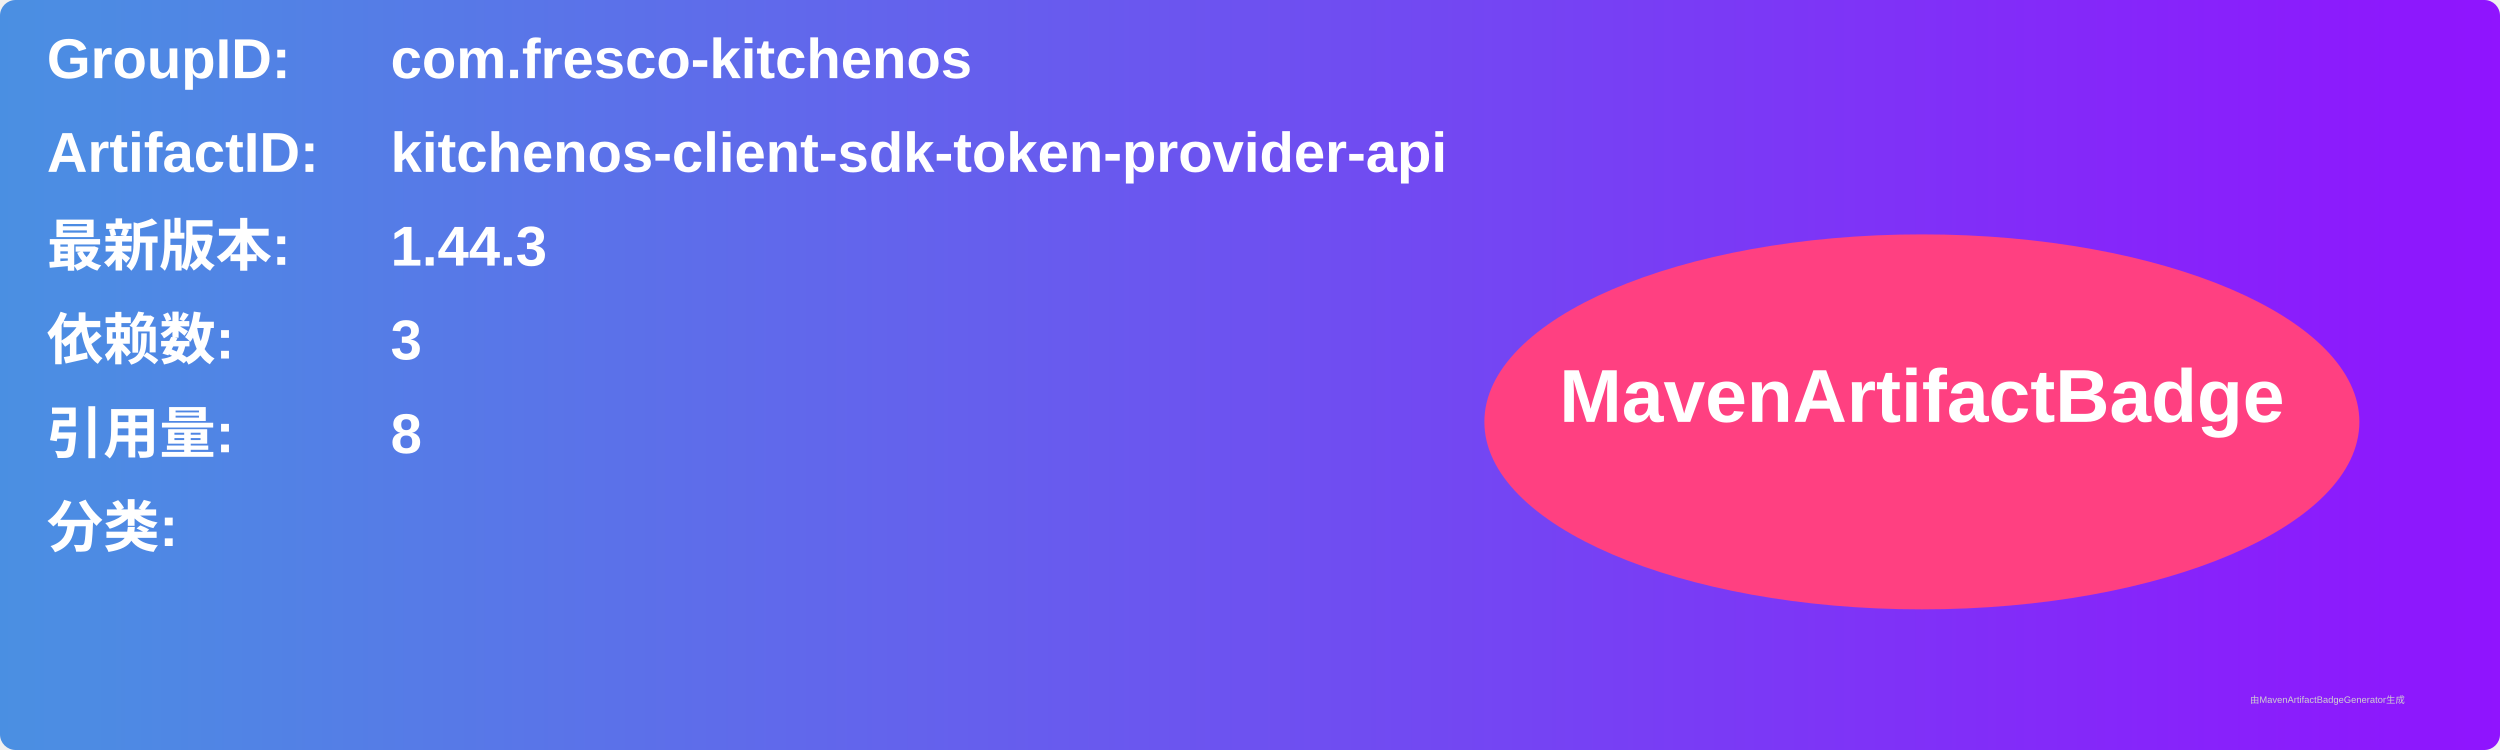
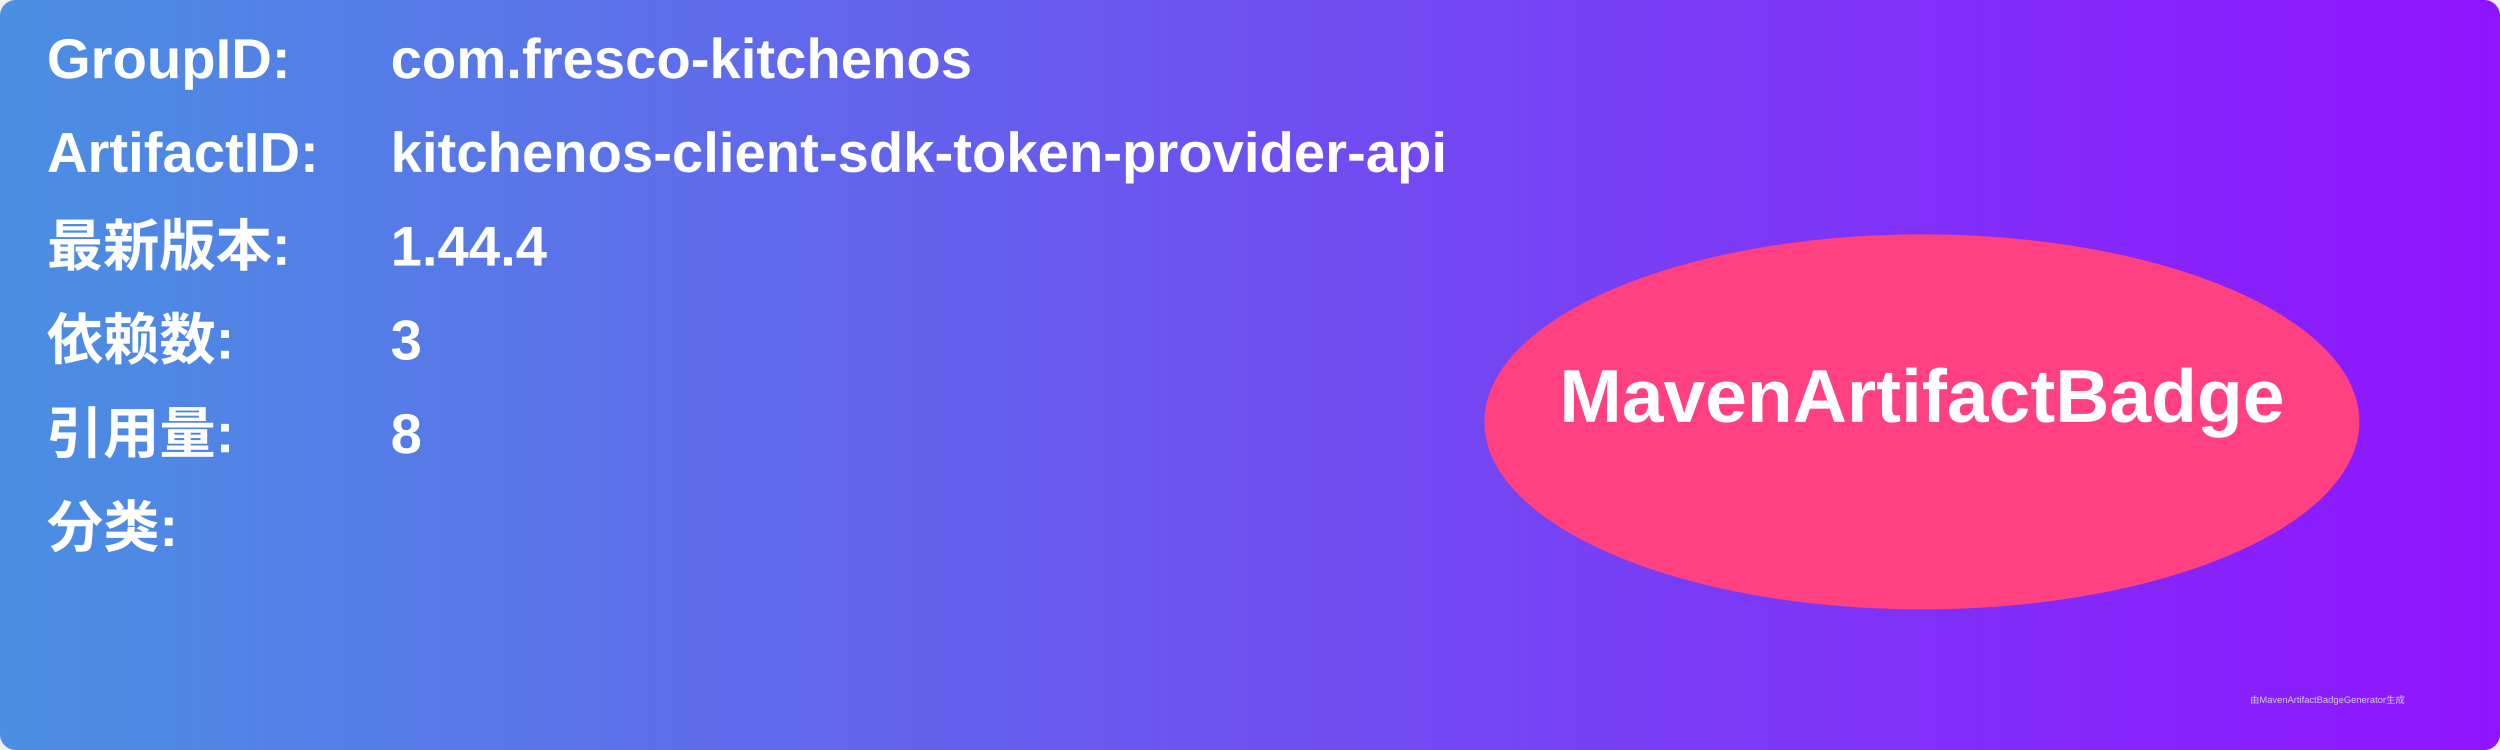
<svg xmlns="http://www.w3.org/2000/svg" width="800" height="240" viewBox="0 0 800 240">
  <linearGradient id="grad" x1="0%" y1="0%" x2="100%" y2="0%">
    <stop offset="0%" stop-color="#4a90e2" />
    <stop offset="100%" stop-color="#9013fe" />
  </linearGradient>
  <rect width="100%" height="100%" rx="5" ry="5" fill="url(#grad)" />
  <g transform="translate(15, 15)">
    <text x="0" y="10" font-family="Arial" font-size="18" fill="white" font-weight="bold" width="260">GroupID:</text>
    <text x="110" y="10" font-family="Arial" font-size="18" fill="white" font-weight="bold" width="460">com.fresco-kitchenos</text>
    <text x="0" y="40" font-family="Arial" font-size="18" fill="white" font-weight="bold" width="260">ArtifactID:</text>
    <text x="110" y="40" font-family="Arial" font-size="18" fill="white" font-weight="bold" width="460">kitchenos-client-sdk-token-provider-api</text>
    <text x="0" y="70" font-family="Arial" font-size="18" fill="white" font-weight="bold">最新版本:</text>
    <text x="110" y="70" font-family="Arial" font-size="18" fill="white" font-weight="bold">
-       <tspan font-weight="bold">1.44.3</tspan>
+       <tspan font-weight="bold">1.44.4</tspan>
    </text>
    <text x="0" y="100" font-family="Arial" font-size="18" fill="white" font-weight="bold">依赖数: </text>
    <text x="110" y="100" font-family="Arial" font-size="18" fill="white">
      <tspan font-weight="bold">3</tspan>
    </text>
    <text x="0" y="130" font-family="Arial" font-size="18" fill="white" font-weight="bold">引用量: </text>
    <text x="110" y="130" font-family="Arial" font-size="18" fill="white">
      <tspan font-weight="bold">8</tspan>
    </text>
    <text x="0" y="160" font-family="Arial" font-size="18" fill="white" font-weight="bold">分类:</text>
    <text x="10" y="190" font-family="Arial" font-size="10" fill="white">
      <tspan font-weight="bold" />
    </text>
    <ellipse cx="600" cy="120" rx="140" ry="60" fill="#ff4081" />
    <text x="600" y="120" text-anchor="middle" font-family="Arial" font-size="24" fill="white" font-weight="bold">MavenArtifactBadge</text>
  </g>
  <text x="720" y="225" font-family="Arial" font-size="3" fill="#d0d0d0">由MavenArtifactBadgeGenerator生成</text>
</svg>
